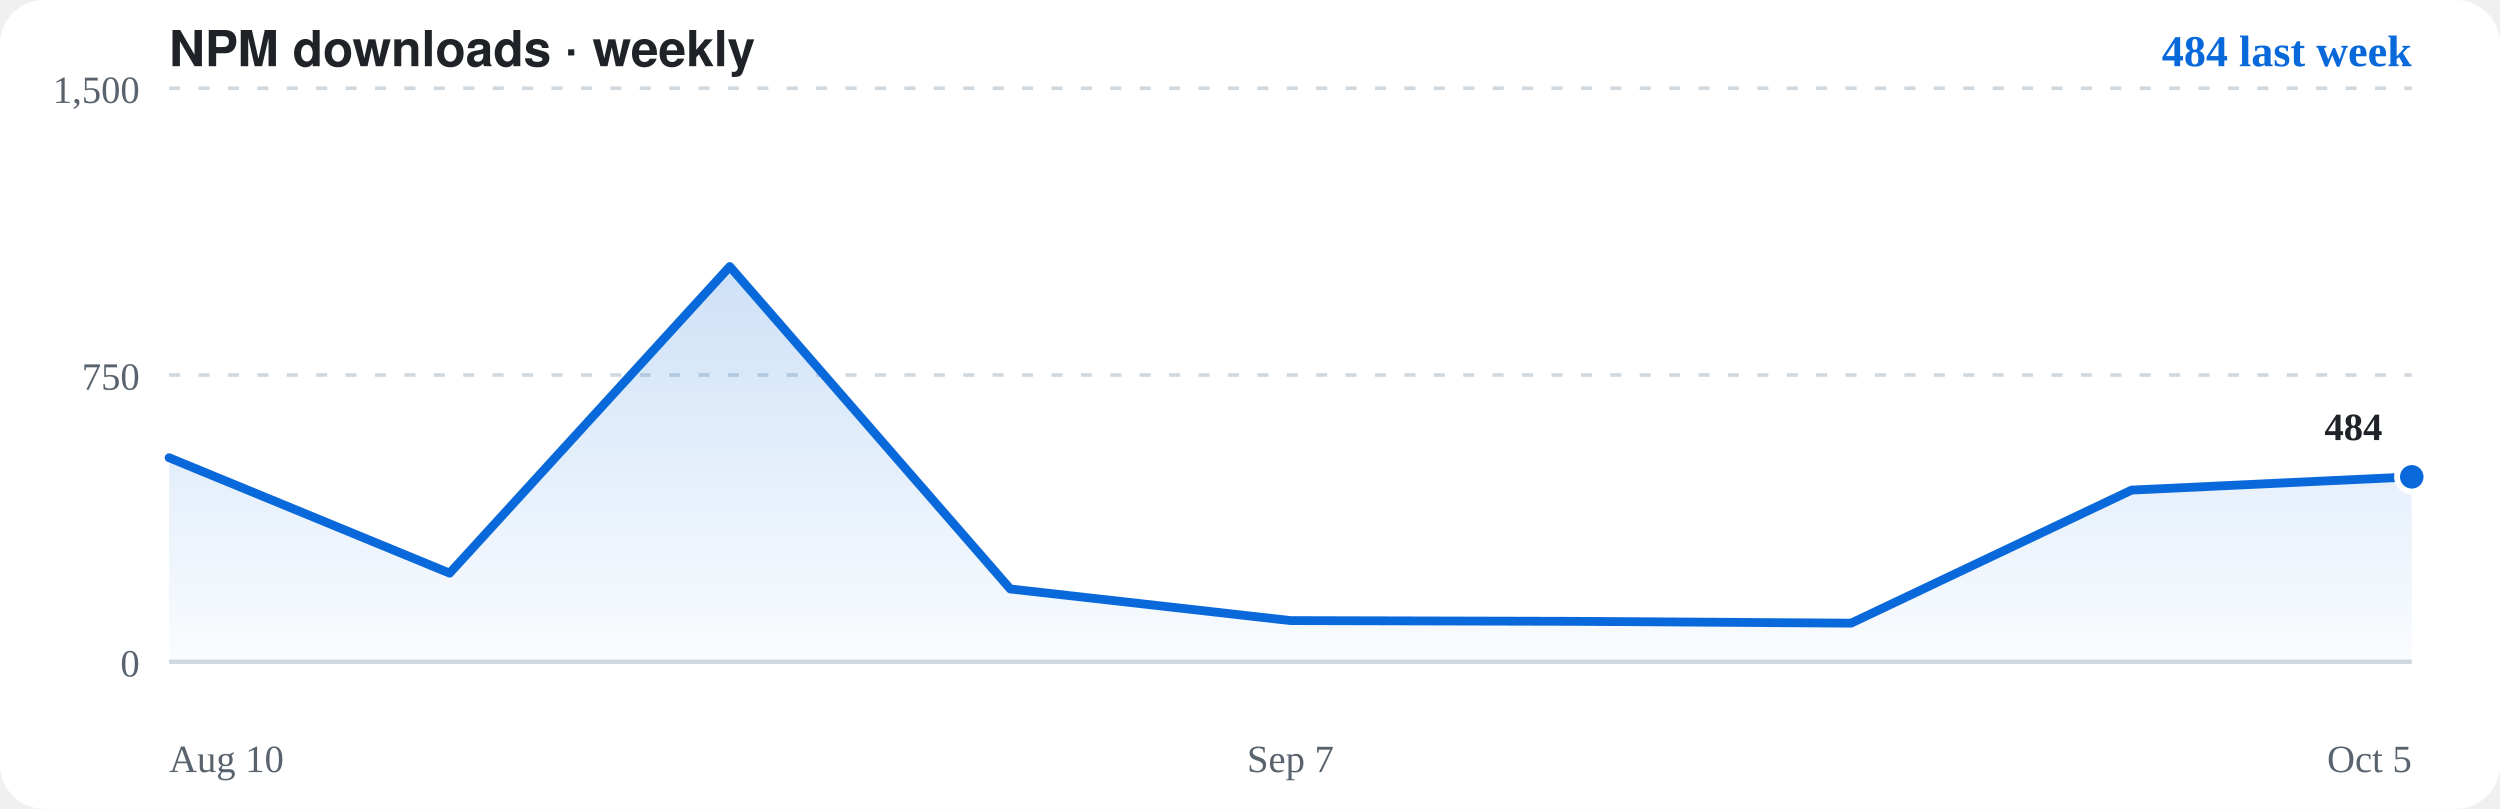
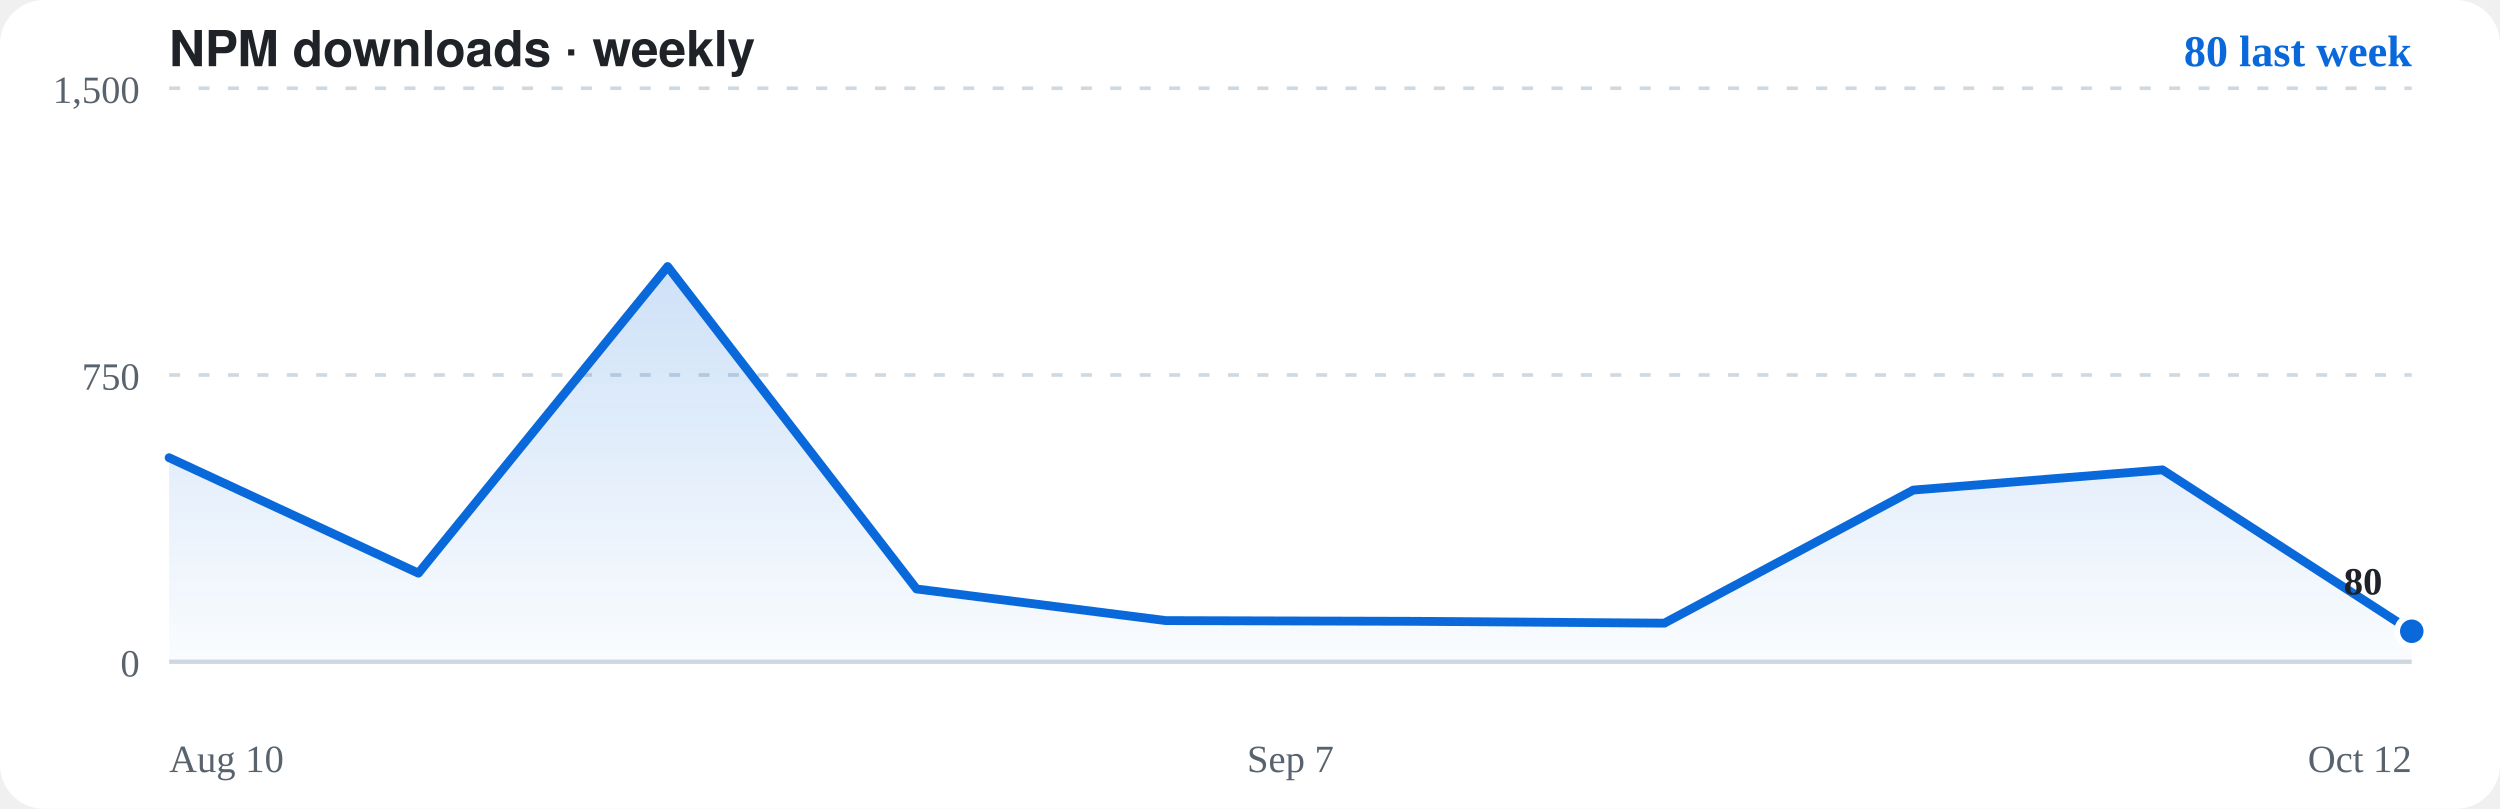
<svg xmlns="http://www.w3.org/2000/svg" viewBox="0 0 680 220" role="img" aria-label="NPM downloads for opencode-chromium, weekly">
  <rect width="680" height="220" rx="12" fill="#ffffff" />
  <text x="46" y="18" font-family="-apple-system,BlinkMacSystemFont,'Segoe UI',Helvetica,Arial,sans-serif" font-size="13.5" font-weight="700" fill="#1f2328">NPM downloads · weekly</text>
-   <text x="656" y="18" text-anchor="end" font-size="12" font-weight="600" fill="#0969da">484 last week</text>
+   <text x="656" y="18" text-anchor="end" font-size="12" font-weight="600" fill="#0969da">80 last week</text>
  <path d="M46,180.0H656" stroke="#d1d9e0" stroke-width="1.2" stroke-dasharray="none" fill="none" />
  <text x="38" y="184.0" text-anchor="end" font-size="10.5" fill="#59636e">0</text>
  <path d="M46,102.0H656" stroke="#d1d9e0" stroke-width="1" stroke-dasharray="3 5" fill="none" />
  <text x="38" y="106.0" text-anchor="end" font-size="10.5" fill="#59636e">750</text>
  <path d="M46,24.0H656" stroke="#d1d9e0" stroke-width="1" stroke-dasharray="3 5" fill="none" />
  <text x="38" y="28.0" text-anchor="end" font-size="10.5" fill="#59636e">1,500</text>
  <defs>
    <linearGradient id="area" x1="0" y1="0" x2="0" y2="1">
      <stop offset="0" stop-color="rgba(9,105,218,0.20)" />
      <stop offset="1" stop-color="rgba(9,105,218,0.02)" />
    </linearGradient>
  </defs>
-   <path d="M46.0,124.5 L122.3,155.9 L198.5,72.5 L274.8,160.2 L351.0,168.8 L427.3,169.0 L503.5,169.5 L579.8,133.3 L656.0,129.7 L656.0,180.0 L46.0,180.0 Z" fill="url(#area)" stroke="none" />
-   <path d="M46.0,124.5 L122.3,155.9 L198.5,72.5 L274.8,160.2 L351.0,168.8 L427.3,169.0 L503.5,169.5 L579.8,133.3 L656.0,129.7" stroke="#0969da" stroke-width="2.4" fill="none" stroke-linecap="round" stroke-linejoin="round" />
-   <circle cx="656.0" cy="129.7" r="4" fill="#0969da" stroke="#ffffff" stroke-width="1.6" />
-   <text x="648.0" y="119.7" text-anchor="end" font-size="10.5" font-weight="600" fill="#1f2328">484</text>
+   <path d="M46.0,124.5 L113.8,155.9 L181.6,72.5 L249.3,160.2 L317.1,168.8 L384.9,169.0 L452.7,169.5 L520.4,133.3 L588.2,127.8 L656.0,171.7 L656.0,180.0 L46.0,180.0 Z" fill="url(#area)" stroke="none" />
+   <path d="M46.0,124.5 L113.8,155.9 L181.6,72.5 L249.3,160.2 L317.1,168.8 L384.9,169.0 L452.7,169.5 L520.4,133.3 L588.2,127.8 L656.0,171.7" stroke="#0969da" stroke-width="2.4" fill="none" stroke-linecap="round" stroke-linejoin="round" />
+   <circle cx="656.0" cy="171.7" r="4" fill="#0969da" stroke="#ffffff" stroke-width="1.6" />
+   <text x="648.0" y="161.7" text-anchor="end" font-size="10.5" font-weight="600" fill="#1f2328">80</text>
  <text x="46" y="210" font-size="10.5" fill="#59636e">Aug 10</text>
  <text x="351.0" y="210" text-anchor="middle" font-size="10.5" fill="#59636e">Sep 7</text>
-   <text x="656" y="210" text-anchor="end" font-size="10.5" fill="#59636e">Oct 5</text>
+   <text x="656" y="210" text-anchor="end" font-size="10.5" fill="#59636e">Oct 12</text>
</svg>
